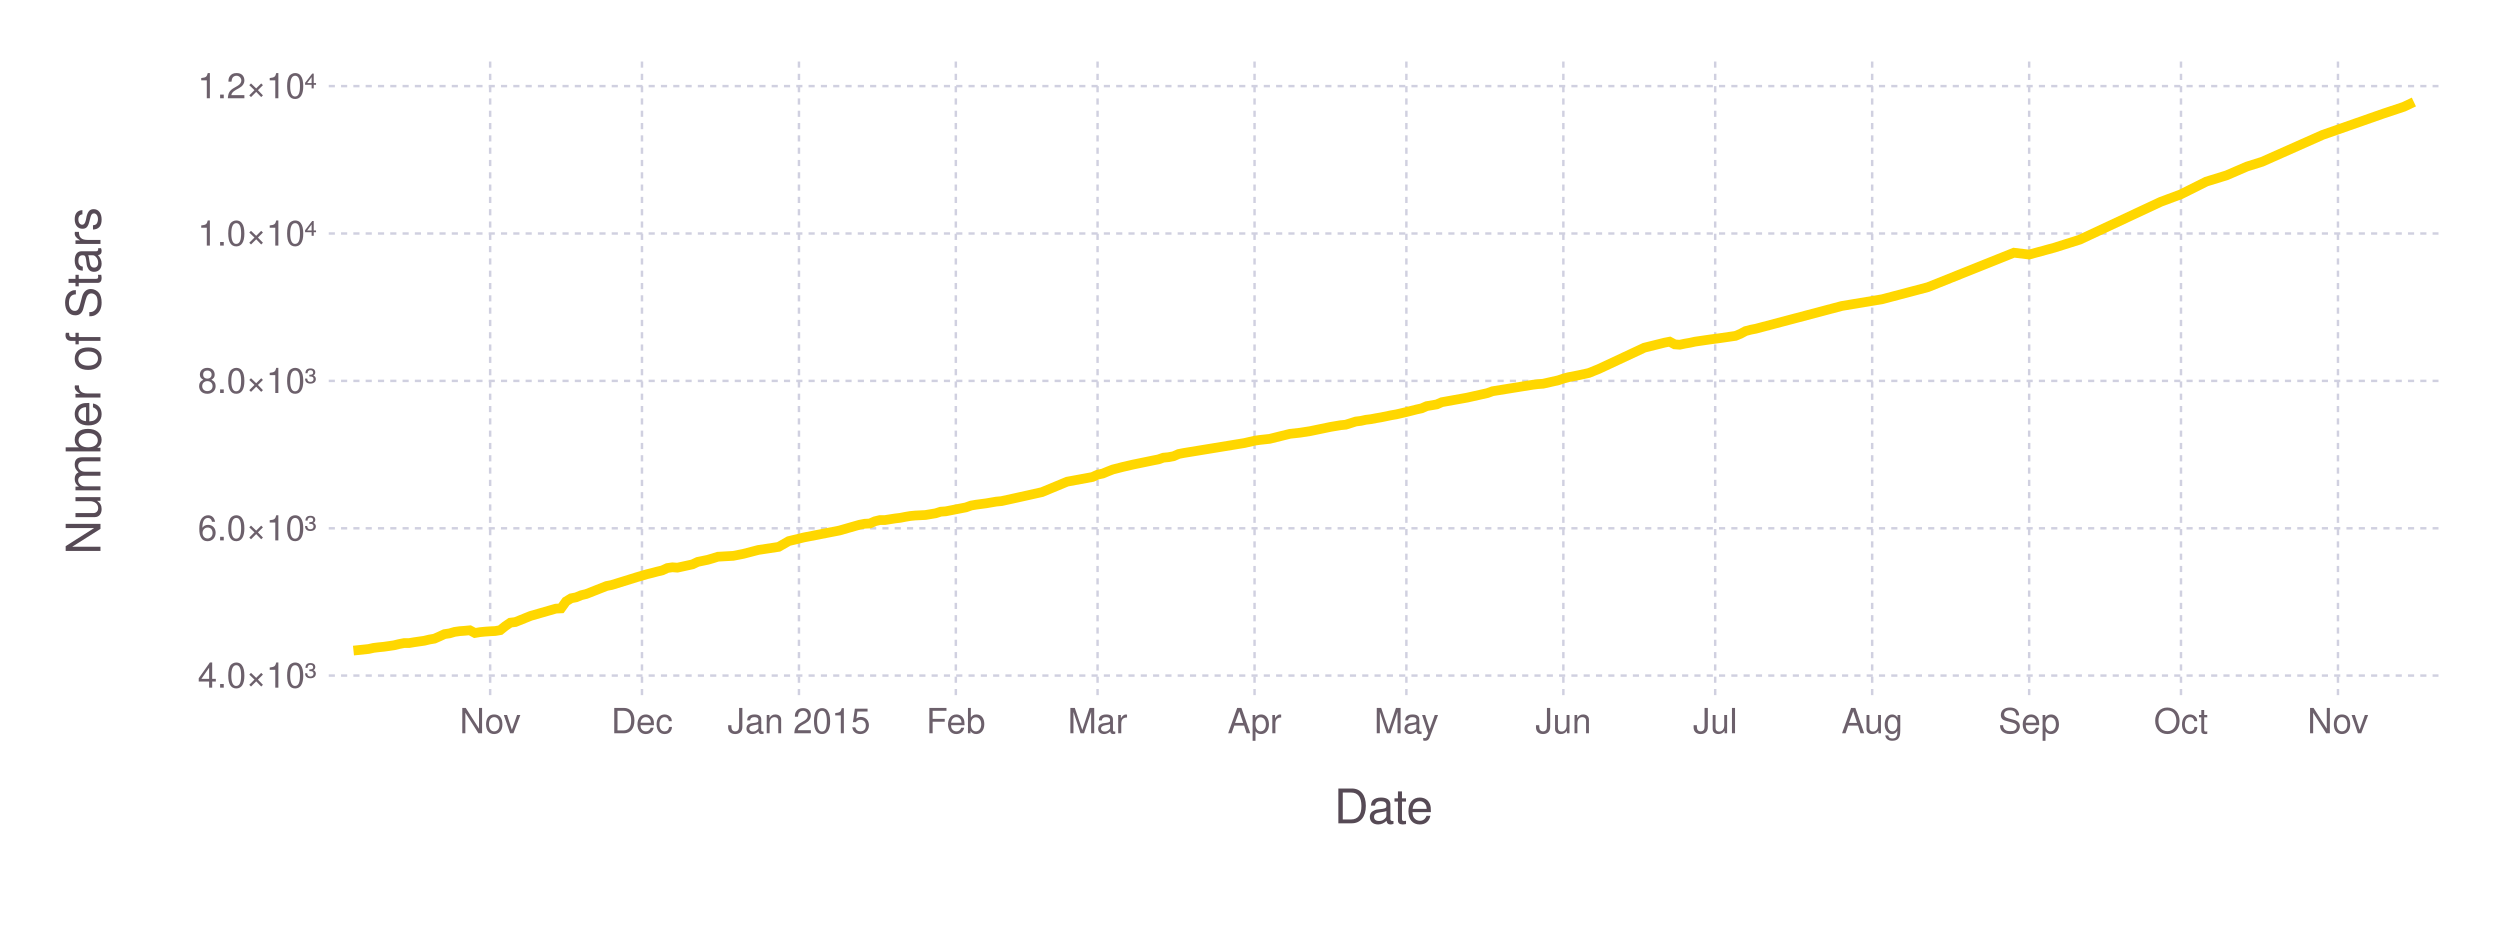
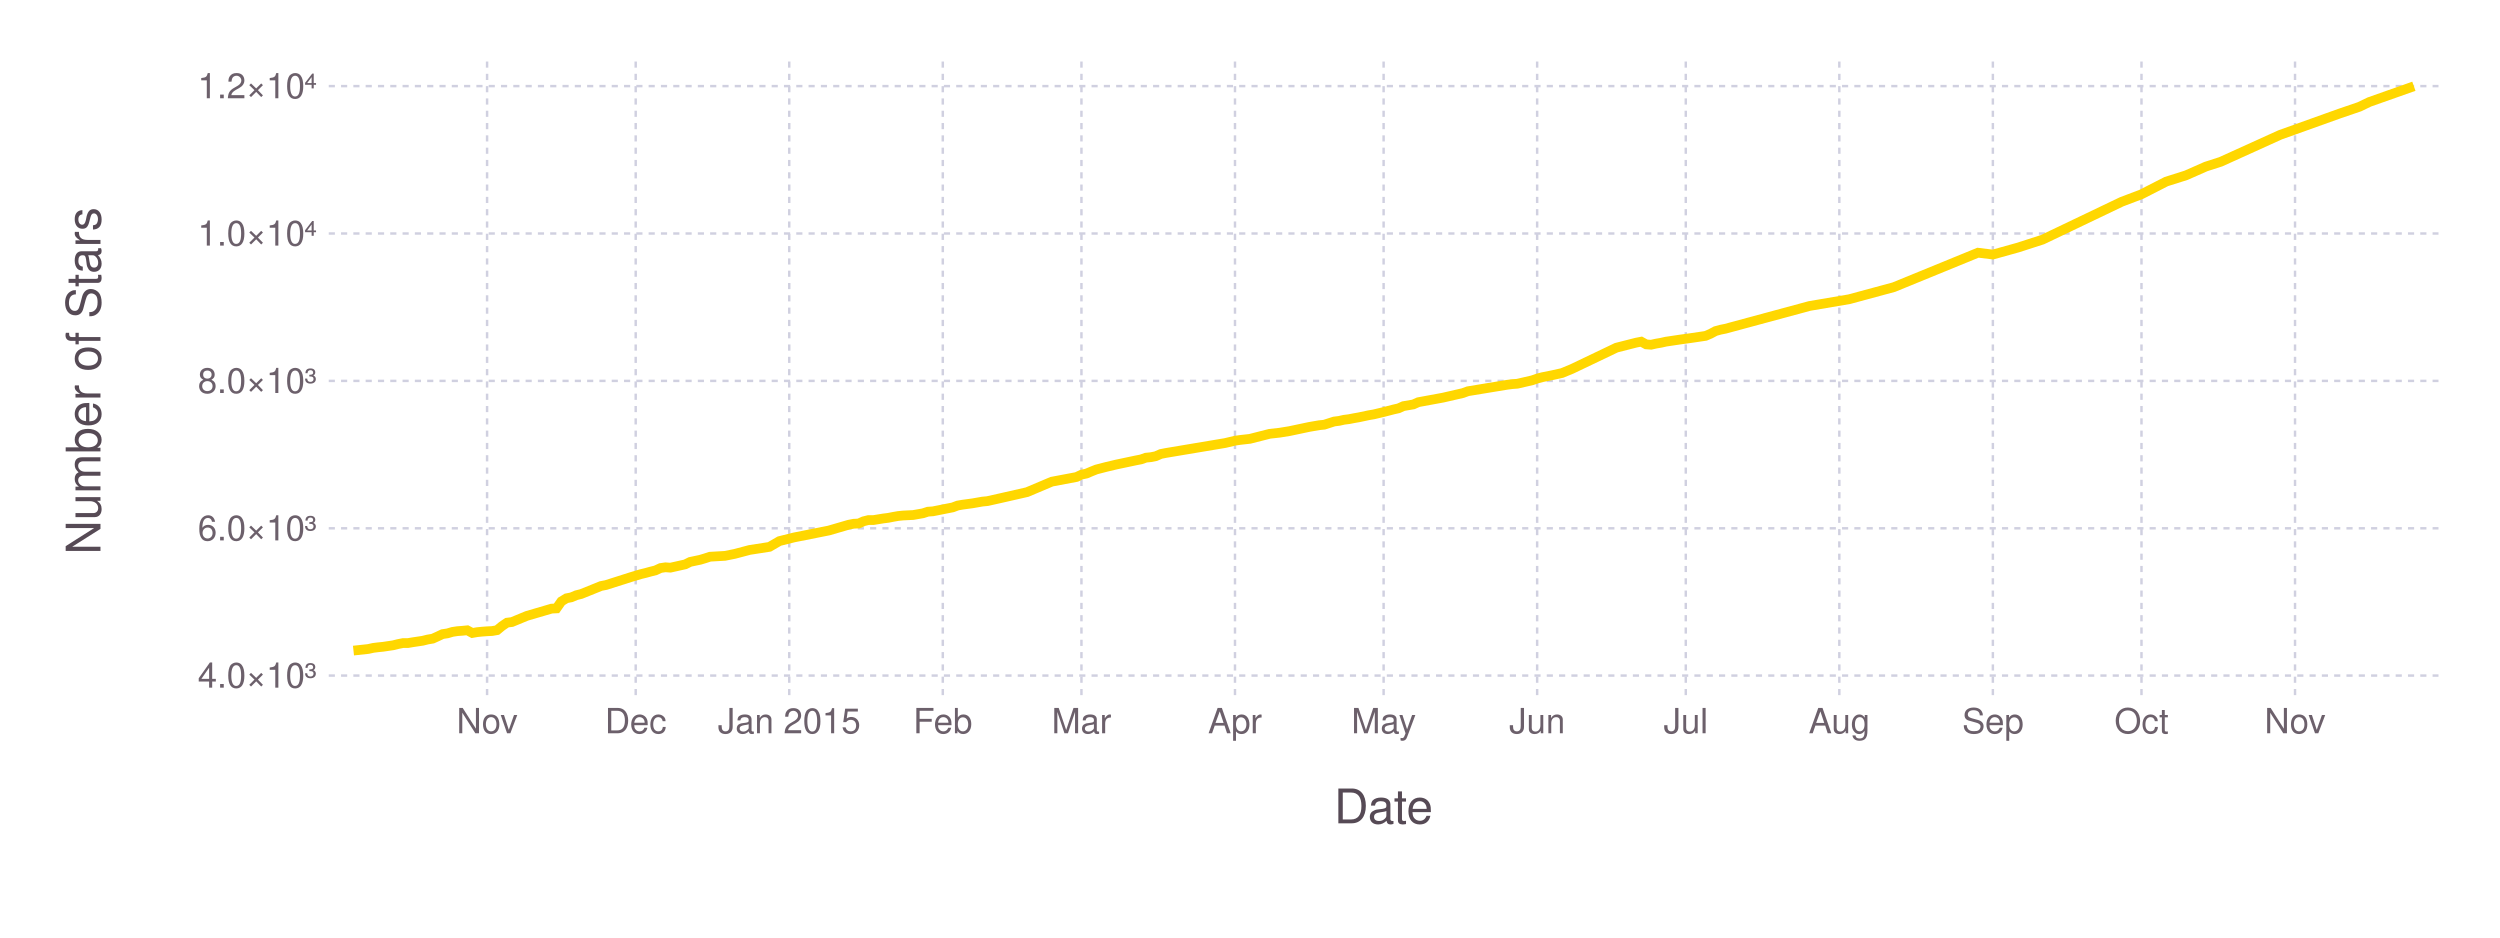
<svg xmlns="http://www.w3.org/2000/svg" version="1.2" width="203.2mm" height="76.2mm" viewBox="0 0 203.2 76.2" stroke="none" fill="#000000" stroke-width="0.3" font-size="3.88">
-   <g class="plotroot xscalable yscalable" id="fig-1a250a8b8a714fb2ac148285929d2aa7-element-1">
-     <g font-size="3.88" font-family="'PT Sans','Helvetica Neue','Helvetica',sans-serif" fill="#564A55" stroke="#000000" stroke-opacity="0.000" id="fig-1a250a8b8a714fb2ac148285929d2aa7-element-2">
+   <g class="plotroot xscalable yscalable" id="img-a0b7621f-1">
+     <g font-size="3.88" font-family="'PT Sans','Helvetica Neue','Helvetica',sans-serif" fill="#564A55" stroke="#000000" stroke-opacity="0.000" id="img-a0b7621f-2">
      <text x="112.46" y="64.59" text-anchor="middle" dy="0.6em">Date</text>
    </g>
-     <g class="guide xlabels" font-size="2.82" font-family="'PT Sans Caption','Helvetica Neue','Helvetica',sans-serif" fill="#6C606B" id="fig-1a250a8b8a714fb2ac148285929d2aa7-element-3">
-       <text x="39.84" y="57.91" text-anchor="middle" dy="0.6em">Nov</text>
-       <text x="52.18" y="57.91" text-anchor="middle" dy="0.6em">Dec</text>
-       <text x="64.94" y="57.91" text-anchor="middle" dy="0.6em">Jan 2015</text>
-       <text x="77.69" y="57.91" text-anchor="middle" dy="0.6em">Feb</text>
-       <text x="89.21" y="57.91" text-anchor="middle" dy="0.6em">Mar</text>
-       <text x="101.97" y="57.91" text-anchor="middle" dy="0.6em">Apr</text>
-       <text x="114.31" y="57.91" text-anchor="middle" dy="0.6em">May</text>
-       <text x="127.07" y="57.91" text-anchor="middle" dy="0.6em">Jun</text>
-       <text x="139.41" y="57.91" text-anchor="middle" dy="0.6em">Jul</text>
-       <text x="152.17" y="57.91" text-anchor="middle" dy="0.6em">Aug</text>
-       <text x="164.93" y="57.91" text-anchor="middle" dy="0.6em">Sep</text>
-       <text x="177.27" y="57.91" text-anchor="middle" dy="0.6em">Oct</text>
-       <text x="190.03" y="57.91" text-anchor="middle" dy="0.6em">Nov</text>
+     <g class="guide xlabels" font-size="2.82" font-family="'PT Sans Caption','Helvetica Neue','Helvetica',sans-serif" fill="#6C606B" id="img-a0b7621f-3">
+       <text x="39.59" y="57.91" text-anchor="middle" dy="0.6em">Nov</text>
+       <text x="51.67" y="57.91" text-anchor="middle" dy="0.6em">Dec</text>
+       <text x="64.15" y="57.91" text-anchor="middle" dy="0.6em">Jan 2015</text>
+       <text x="76.63" y="57.91" text-anchor="middle" dy="0.6em">Feb</text>
+       <text x="87.9" y="57.91" text-anchor="middle" dy="0.6em">Mar</text>
+       <text x="100.38" y="57.91" text-anchor="middle" dy="0.6em">Apr</text>
+       <text x="112.46" y="57.91" text-anchor="middle" dy="0.6em">May</text>
+       <text x="124.94" y="57.91" text-anchor="middle" dy="0.6em">Jun</text>
+       <text x="137.02" y="57.91" text-anchor="middle" dy="0.6em">Jul</text>
+       <text x="149.5" y="57.91" text-anchor="middle" dy="0.6em">Aug</text>
+       <text x="161.98" y="57.91" text-anchor="middle" dy="0.6em">Sep</text>
+       <text x="174.06" y="57.91" text-anchor="middle" dy="0.6em">Oct</text>
+       <text x="186.54" y="57.91" text-anchor="middle" dy="0.6em">Nov</text>
    </g>
-     <g clip-path="url(#fig-1a250a8b8a714fb2ac148285929d2aa7-element-5)" id="fig-1a250a8b8a714fb2ac148285929d2aa7-element-4">
-       <g pointer-events="visible" opacity="1" fill="#000000" fill-opacity="0.000" stroke="#000000" stroke-opacity="0.000" class="guide background" id="fig-1a250a8b8a714fb2ac148285929d2aa7-element-6">
-         <rect x="26.72" y="5" width="171.47" height="51.91" />
-       </g>
-       <g class="guide ygridlines xfixed" stroke-dasharray="0.5,0.5" stroke-width="0.2" stroke="#D0D0E0" id="fig-1a250a8b8a714fb2ac148285929d2aa7-element-7">
-         <path fill="none" d="M26.72,54.91 L 198.2 54.91" />
-         <path fill="none" d="M26.72,42.94 L 198.2 42.94" />
-         <path fill="none" d="M26.72,30.96 L 198.2 30.96" />
-         <path fill="none" d="M26.72,18.98 L 198.2 18.98" />
-         <path fill="none" d="M26.72,7 L 198.2 7" />
-       </g>
-       <g class="guide xgridlines yfixed" stroke-dasharray="0.5,0.5" stroke-width="0.2" stroke="#D0D0E0" id="fig-1a250a8b8a714fb2ac148285929d2aa7-element-8">
-         <path fill="none" d="M39.84,5 L 39.84 56.91" />
-         <path fill="none" d="M52.18,5 L 52.18 56.91" />
-         <path fill="none" d="M64.94,5 L 64.94 56.91" />
-         <path fill="none" d="M77.69,5 L 77.69 56.91" />
-         <path fill="none" d="M89.21,5 L 89.21 56.91" />
-         <path fill="none" d="M101.97,5 L 101.97 56.91" />
-         <path fill="none" d="M114.31,5 L 114.31 56.91" />
-         <path fill="none" d="M127.07,5 L 127.07 56.91" />
-         <path fill="none" d="M139.41,5 L 139.41 56.91" />
-         <path fill="none" d="M152.17,5 L 152.17 56.91" />
-         <path fill="none" d="M164.93,5 L 164.93 56.91" />
-         <path fill="none" d="M177.27,5 L 177.27 56.91" />
-         <path fill="none" d="M190.03,5 L 190.03 56.91" />
-       </g>
-       <g class="plotpanel" id="fig-1a250a8b8a714fb2ac148285929d2aa7-element-9">
-         <g stroke-width="0.79" fill="#000000" fill-opacity="0.000" class="geometry color_1.0" stroke-dasharray="none" stroke="#FFD700" id="fig-1a250a8b8a714fb2ac148285929d2aa7-element-10">
-           <path fill="none" d="M28.73,52.88 L 29.96 52.75 30.37 52.66 30.78 52.61 31.19 52.57 31.61 52.51 32.02 52.45 32.43 52.35 32.84 52.27 33.25 52.27 33.66 52.2 34.07 52.14 34.49 52.08 34.9 51.98 35.31 51.91 35.72 51.73 36.13 51.54 36.54 51.48 36.95 51.36 37.37 51.3 37.78 51.27 38.19 51.23 38.6 51.45 39.01 51.38 39.42 51.34 39.84 51.31 40.25 51.29 40.66 51.22 41.07 50.89 41.48 50.61 41.89 50.56 43.13 50.06 45.18 49.47 45.6 49.45 46.01 48.88 46.42 48.63 46.83 48.55 47.24 48.38 47.65 48.28 49.3 47.63 49.71 47.55 51.77 46.91 52.59 46.67 53 46.57 53.41 46.46 53.83 46.36 54.24 46.17 54.65 46.11 55.06 46.14 56.29 45.87 56.71 45.67 57.53 45.5 57.94 45.38 58.35 45.25 59.59 45.18 60.41 45.02 61.64 44.7 63.29 44.45 64.11 43.98 65.35 43.68 68.23 43.12 69.87 42.65 70.29 42.57 70.7 42.55 71.11 42.37 71.52 42.27 71.93 42.27 72.75 42.14 73.17 42.09 73.58 42.01 73.99 41.94 74.4 41.9 74.81 41.88 75.22 41.86 76.05 41.72 76.46 41.59 76.87 41.56 78.51 41.24 78.93 41.09 79.34 41.02 80.16 40.91 80.98 40.77 81.4 40.73 82.63 40.46 84.69 40 86.74 39.15 88.8 38.77 89.21 38.58 89.63 38.49 90.04 38.32 90.45 38.16 91.27 37.95 92.09 37.76 93.74 37.42 94.15 37.34 94.56 37.2 94.97 37.16 95.39 37.08 95.8 36.9 96.21 36.82 101.15 36.01 101.97 35.82 102.38 35.76 103.2 35.67 104.85 35.26 105.67 35.17 106.5 35.04 108.14 34.7 108.96 34.56 109.38 34.52 110.2 34.26 110.61 34.21 111.02 34.12 111.43 34.07 111.85 33.99 112.26 33.92 113.08 33.75 113.49 33.68 114.31 33.49 115.14 33.28 115.55 33.19 115.96 33.01 116.78 32.87 117.19 32.69 119.25 32.32 120.9 31.95 121.31 31.8 124.6 31.27 125.01 31.22 125.42 31.19 126.66 30.91 127.07 30.77 127.48 30.66 128.3 30.5 129.13 30.32 129.95 29.99 133.65 28.26 135.3 27.85 135.71 27.77 136.12 27.99 136.53 28.02 136.95 27.93 137.36 27.86 137.77 27.77 139 27.59 139.83 27.48 140.65 27.36 141.06 27.3 141.47 27.13 141.88 26.91 142.3 26.8 142.71 26.72 149.7 24.87 152.99 24.32 156.7 23.34 163.69 20.54 164.93 20.69 166.98 20.13 169.04 19.48 175.63 16.4 177.27 15.79 179.33 14.76 180.98 14.25 182.62 13.54 183.86 13.15 188.79 10.96 193.73 9.23 195.38 8.68 196.2 8.29" />
+     <g clip-path="url(#img-a0b7621f-4)">
+       <g id="img-a0b7621f-5">
+         <g pointer-events="visible" opacity="1" fill="#000000" fill-opacity="0.000" stroke="#000000" stroke-opacity="0.000" class="guide background" id="img-a0b7621f-6">
+           <rect x="26.72" y="5" width="171.47" height="51.91" />
+         </g>
+         <g class="guide ygridlines xfixed" stroke-dasharray="0.5,0.5" stroke-width="0.2" stroke="#D0D0E0" id="img-a0b7621f-7">
+           <path fill="none" d="M26.72,54.91 L 198.2 54.91" />
+           <path fill="none" d="M26.72,42.94 L 198.2 42.94" />
+           <path fill="none" d="M26.72,30.96 L 198.2 30.96" />
+           <path fill="none" d="M26.72,18.98 L 198.2 18.98" />
+           <path fill="none" d="M26.72,7 L 198.2 7" />
+         </g>
+         <g class="guide xgridlines yfixed" stroke-dasharray="0.5,0.5" stroke-width="0.2" stroke="#D0D0E0" id="img-a0b7621f-8">
+           <path fill="none" d="M39.59,5 L 39.59 56.91" />
+           <path fill="none" d="M51.67,5 L 51.67 56.91" />
+           <path fill="none" d="M64.15,5 L 64.15 56.91" />
+           <path fill="none" d="M76.63,5 L 76.63 56.91" />
+           <path fill="none" d="M87.9,5 L 87.9 56.91" />
+           <path fill="none" d="M100.38,5 L 100.38 56.91" />
+           <path fill="none" d="M112.46,5 L 112.46 56.91" />
+           <path fill="none" d="M124.94,5 L 124.94 56.91" />
+           <path fill="none" d="M137.02,5 L 137.02 56.91" />
+           <path fill="none" d="M149.5,5 L 149.5 56.91" />
+           <path fill="none" d="M161.98,5 L 161.98 56.91" />
+           <path fill="none" d="M174.06,5 L 174.06 56.91" />
+           <path fill="none" d="M186.54,5 L 186.54 56.91" />
+         </g>
+         <g class="plotpanel" id="img-a0b7621f-9">
+           <g stroke-width="0.79" fill="#000000" fill-opacity="0.000" class="geometry color_1.0" stroke-dasharray="none" stroke="#FFD700" id="img-a0b7621f-10">
+             <path fill="none" d="M28.73,52.88 L 29.93 52.75 30.34 52.66 30.74 52.61 31.14 52.57 31.54 52.51 31.95 52.45 32.35 52.35 32.75 52.27 33.15 52.27 33.56 52.2 33.96 52.14 34.36 52.08 34.76 51.98 35.17 51.91 35.57 51.73 35.97 51.54 36.37 51.48 36.78 51.36 37.18 51.3 37.58 51.27 37.98 51.23 38.39 51.45 38.79 51.38 39.19 51.34 39.59 51.31 40 51.29 40.4 51.22 40.8 50.89 41.21 50.61 41.61 50.56 42.82 50.06 44.83 49.47 45.23 49.45 45.63 48.88 46.04 48.63 46.44 48.55 46.84 48.38 47.24 48.28 48.85 47.63 49.26 47.55 51.27 46.91 52.07 46.67 52.48 46.57 52.88 46.46 53.28 46.36 53.69 46.17 54.09 46.11 54.49 46.14 55.7 45.87 56.1 45.67 56.91 45.5 57.31 45.38 57.71 45.25 58.92 45.18 59.72 45.02 60.93 44.7 62.54 44.45 63.35 43.98 64.55 43.68 67.37 43.12 68.98 42.65 69.39 42.57 69.79 42.55 70.19 42.37 70.59 42.27 71 42.27 71.8 42.14 72.2 42.09 72.61 42.01 73.01 41.94 73.41 41.9 73.81 41.88 74.22 41.86 75.02 41.72 75.42 41.59 75.83 41.56 77.44 41.24 77.84 41.09 78.24 41.02 79.05 40.91 79.85 40.77 80.26 40.73 81.46 40.46 83.48 40 85.49 39.15 87.5 38.77 87.9 38.58 88.31 38.49 88.71 38.32 89.11 38.16 89.92 37.95 90.72 37.76 92.33 37.42 92.74 37.34 93.14 37.2 93.54 37.16 93.94 37.08 94.35 36.9 94.75 36.82 99.58 36.01 100.38 35.82 100.79 35.76 101.59 35.67 103.2 35.26 104.01 35.17 104.81 35.04 106.42 34.7 107.23 34.56 107.63 34.52 108.44 34.26 108.84 34.21 109.24 34.12 109.64 34.07 110.05 33.99 110.45 33.92 111.25 33.75 111.66 33.68 112.46 33.49 113.27 33.28 113.67 33.19 114.07 33.01 114.88 32.87 115.28 32.69 117.29 32.32 118.9 31.95 119.31 31.8 122.53 31.27 122.93 31.22 123.33 31.19 124.54 30.91 124.94 30.77 125.35 30.66 126.15 30.5 126.96 30.32 127.76 29.99 131.38 28.26 132.99 27.85 133.4 27.77 133.8 27.99 134.2 28.02 134.6 27.93 135.01 27.86 135.41 27.77 136.62 27.59 137.42 27.48 138.23 27.36 138.63 27.3 139.03 27.13 139.44 26.91 139.84 26.8 140.24 26.72 147.08 24.87 150.31 24.32 153.93 23.34 160.77 20.54 161.98 20.69 163.99 20.13 166.01 19.48 172.45 16.4 174.06 15.79 176.07 14.76 177.68 14.25 179.29 13.54 180.5 13.15 185.33 10.96 190.16 9.23 191.77 8.68 192.58 8.29 196.2 7.01" />
+           </g>
        </g>
      </g>
    </g>
-     <g class="guide ylabels" font-size="2.82" font-family="'PT Sans Caption','Helvetica Neue','Helvetica',sans-serif" fill="#6C606B" id="fig-1a250a8b8a714fb2ac148285929d2aa7-element-11">
+     <g class="guide ylabels" font-size="2.82" font-family="'PT Sans Caption','Helvetica Neue','Helvetica',sans-serif" fill="#6C606B" id="img-a0b7621f-11">
      <text x="25.72" y="54.91" text-anchor="end" dy="0.35em">4.0×10³</text>
      <text x="25.72" y="42.94" text-anchor="end" dy="0.35em">6.0×10³</text>
      <text x="25.72" y="30.96" text-anchor="end" dy="0.35em">8.0×10³</text>
      <text x="25.72" y="18.98" text-anchor="end" dy="0.35em">1.0×10⁴</text>
      <text x="25.72" y="7" text-anchor="end" dy="0.35em">1.2×10⁴</text>
    </g>
-     <g font-size="3.88" font-family="'PT Sans','Helvetica Neue','Helvetica',sans-serif" fill="#564A55" stroke="#000000" stroke-opacity="0.000" id="fig-1a250a8b8a714fb2ac148285929d2aa7-element-12">
+     <g font-size="3.88" font-family="'PT Sans','Helvetica Neue','Helvetica',sans-serif" fill="#564A55" stroke="#000000" stroke-opacity="0.000" id="img-a0b7621f-12">
      <text x="8.81" y="28.96" text-anchor="middle" dy="0.35em" transform="rotate(-90, 8.81, 30.96)">Number of Stars</text>
    </g>
  </g>
  <defs>
-     <clipPath id="fig-1a250a8b8a714fb2ac148285929d2aa7-element-5">
+     <clipPath id="img-a0b7621f-4">
      <path d="M26.72,5 L 198.2 5 198.2 56.91 26.72 56.91" />
    </clipPath>
  </defs>
</svg>
